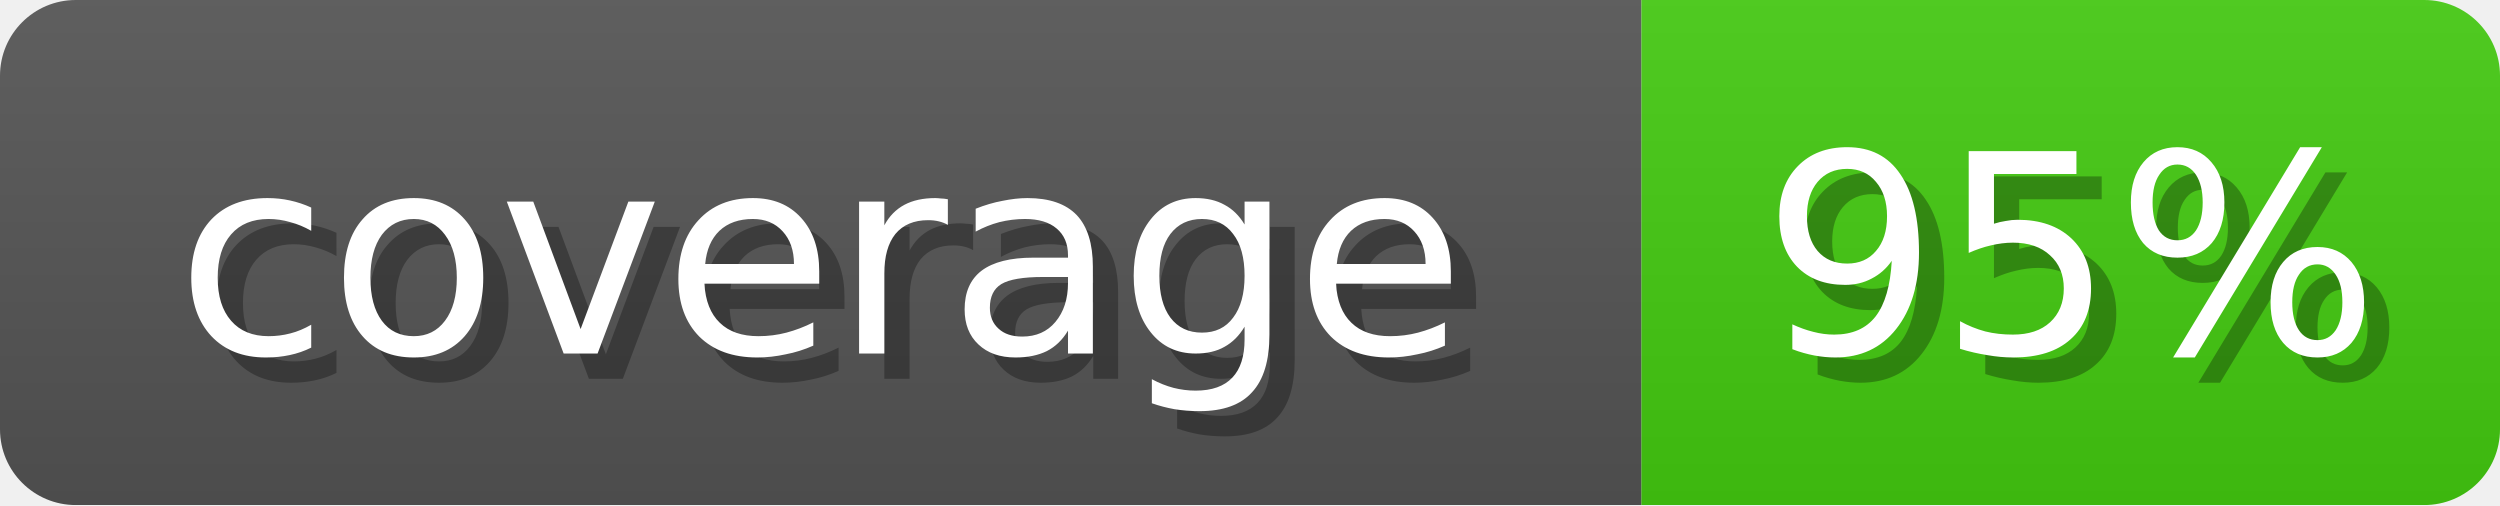
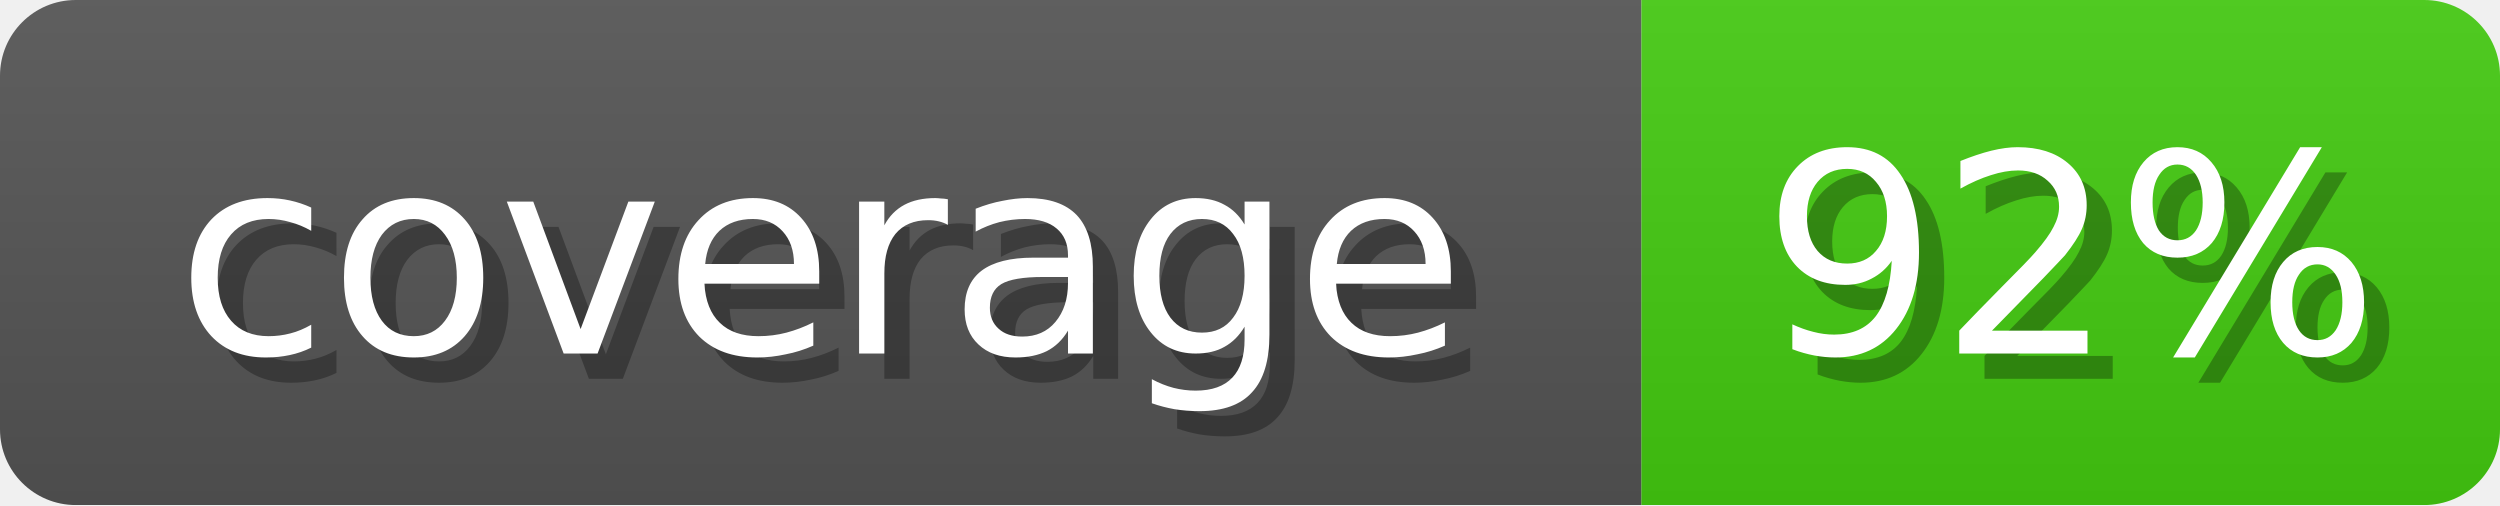
<svg xmlns="http://www.w3.org/2000/svg" width="99" height="20">
  <linearGradient id="b" x2="0" y2="100%">
    <stop offset="0" stop-color="#bbb" stop-opacity=".1" />
    <stop offset="1" stop-opacity=".1" />
  </linearGradient>
  <mask id="anybadge_1">
    <rect width="99" height="20" rx="3" fill="#fff" />
  </mask>
  <g mask="url(#anybadge_1)">
    <path fill="#555" d="M0 0h65v20H0z" />
    <path fill="#4C1" d="M65 0h34v20H65z" />
    <path fill="url(#b)" d="M0 0h99v20H0z" />
  </g>
  <g fill="#fff" text-anchor="middle" font-family="DejaVu Sans,Verdana,Geneva,sans-serif" font-size="11">
    <text x="33.5" y="15" fill="#010101" fill-opacity=".3">coverage</text>
    <text x="32.5" y="14">coverage</text>
  </g>
  <g fill="#fff" text-anchor="middle" font-family="DejaVu Sans,Verdana,Geneva,sans-serif" font-size="11">
-     <text x="83.0" y="15" fill="#010101" fill-opacity=".3">95%</text>
-     <text x="82.0" y="14">95%</text>
+     <text x="83.0" y="15" fill="#010101" fill-opacity=".3">92%</text>
+     <text x="82.0" y="14">92%</text>
  </g>
</svg>
